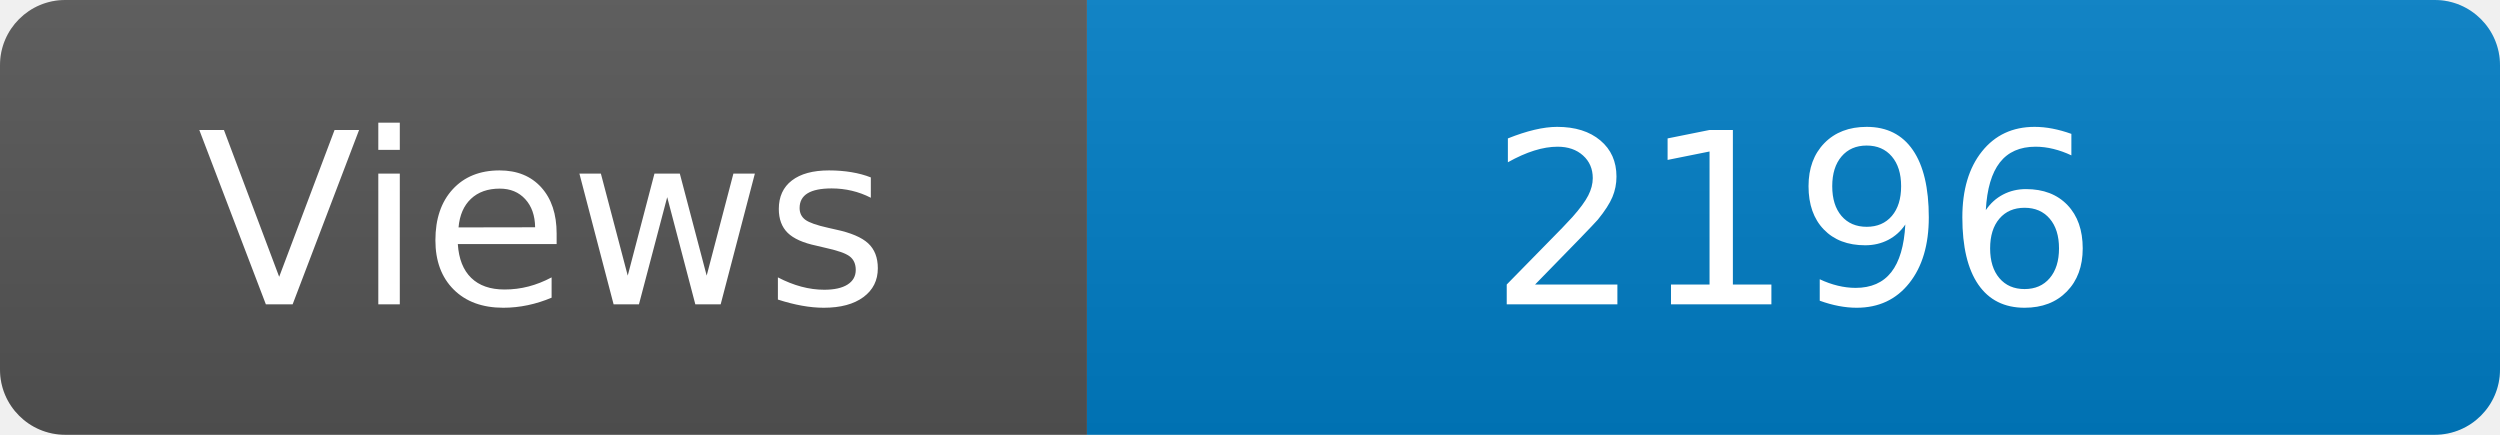
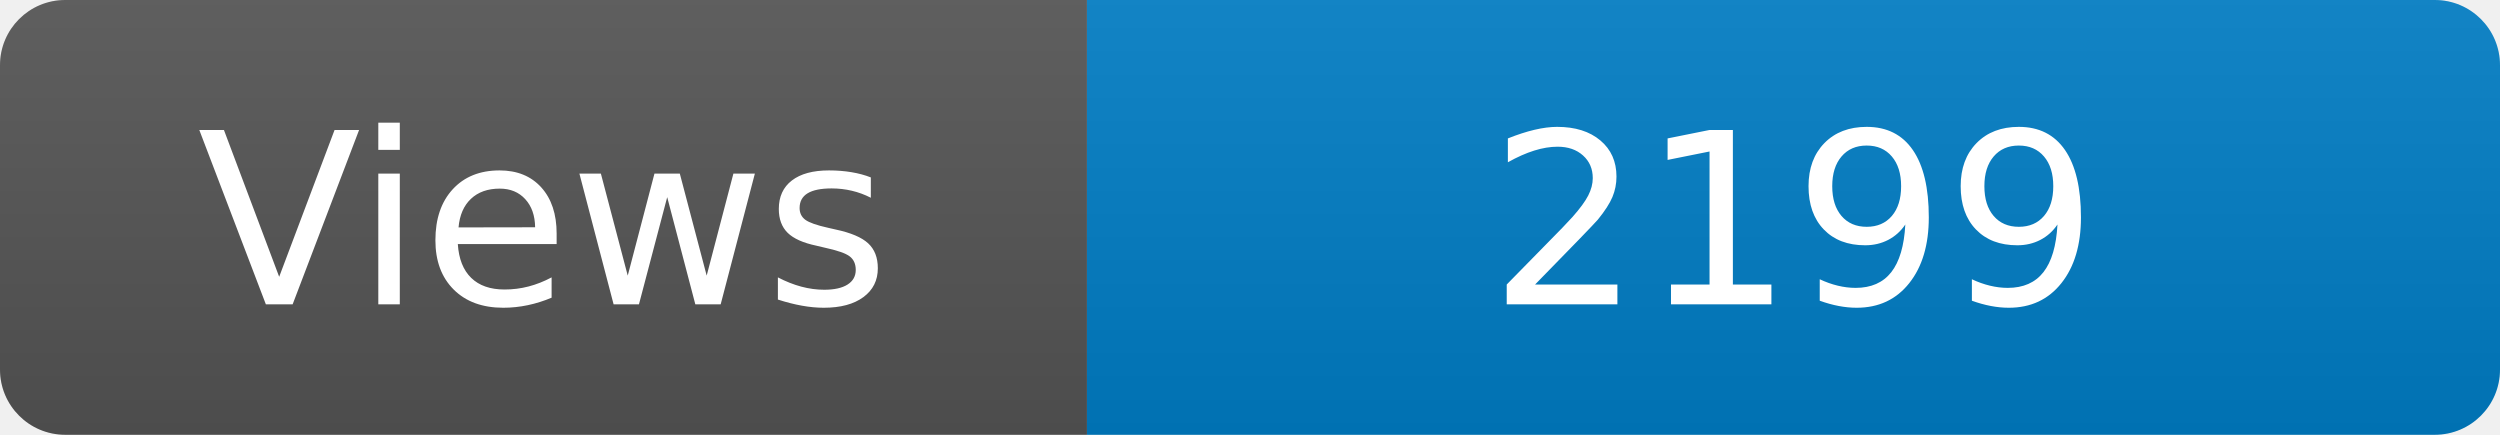
<svg xmlns="http://www.w3.org/2000/svg" width="115" height="20" role="img" aria-label="Maintained?: yes">
  <linearGradient id="s" x2="0" y2="100%">
    <stop offset="0" stop-color="#bbb" stop-opacity=".1" />
    <stop offset="1" stop-opacity=".1" />
  </linearGradient>
  <clipPath id="r">
    <rect width="115" height="20" rx="3" fill="#fff" />
  </clipPath>
  <g clip-path="url(#r)">
    <rect width="50" height="20" fill="#555" />
    <rect x="50" width="160" height="20" fill="#007ec6" />
    <rect width="115" height="20" fill="url(#s)" />
  </g>
  <g fill="#fff" text-anchor="middle" font-family="Verdana,Geneva,DejaVu Sans,sans-serif" font-size="110">
    <text x="250" y="140" transform="scale(.1)" fill="#fff">Views</text>
-     <text x="825" y="140" transform="scale(.1)" fill="#fff">2196</text>
+     <text x="825" y="140" transform="scale(.1)" fill="#fff">2199</text>
  </g>
</svg>
